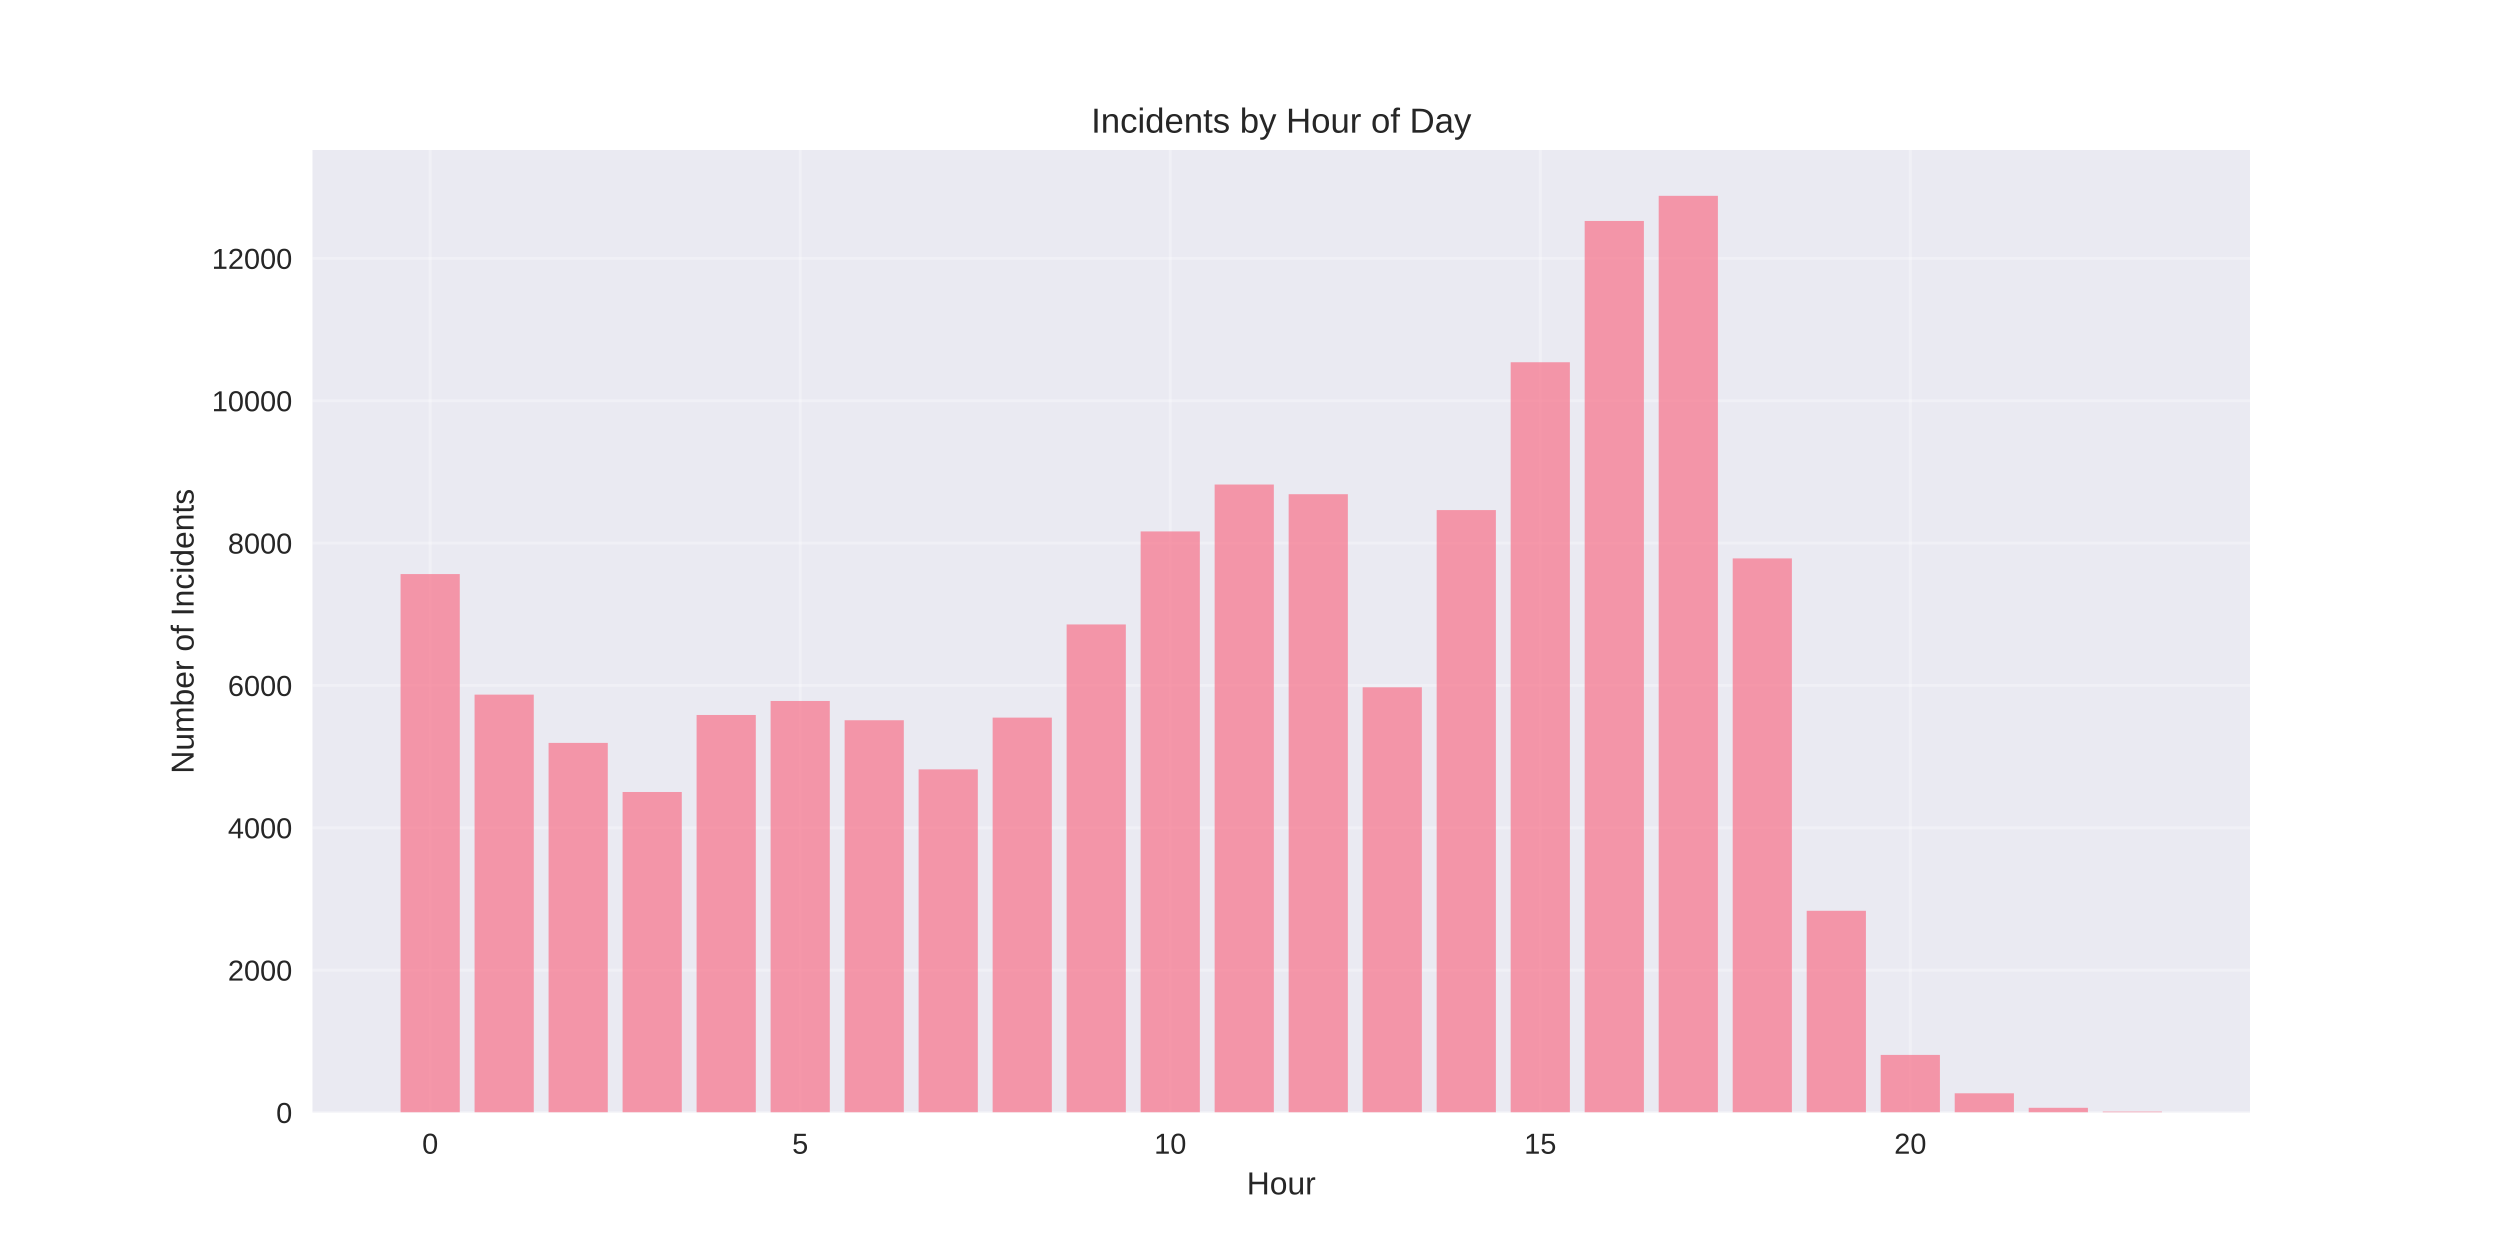
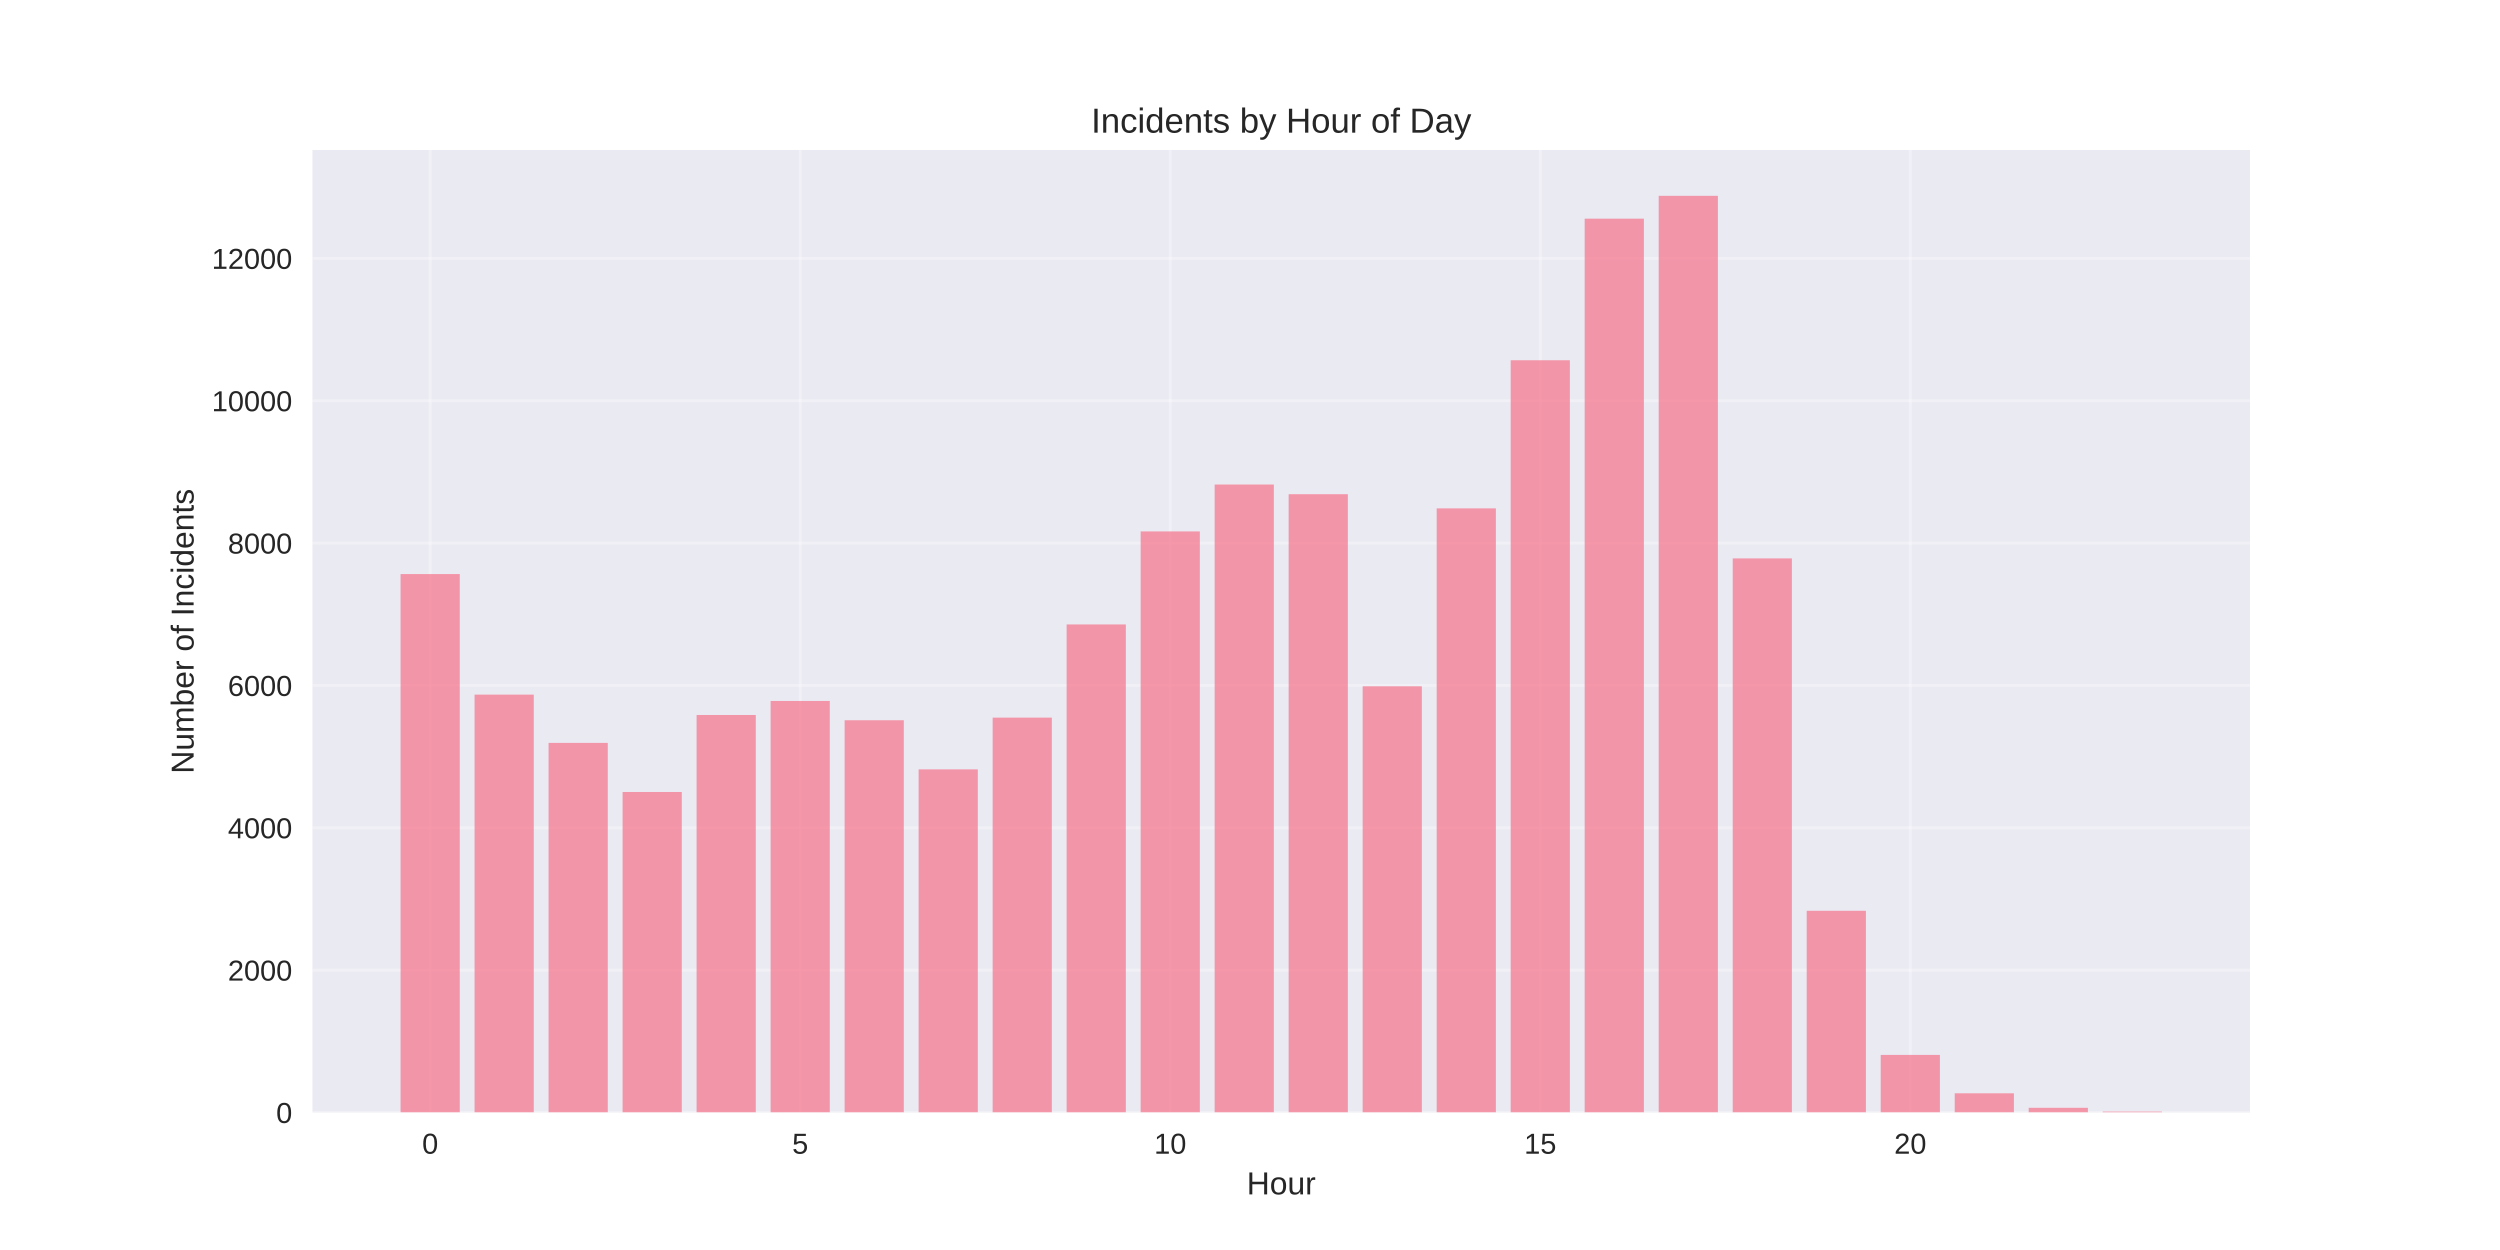
<svg xmlns="http://www.w3.org/2000/svg" width="864pt" height="432pt" viewBox="0 0 864 432" version="1.1">
  <defs>
    <style type="text/css">*{stroke-linejoin: round; stroke-linecap: butt}</style>
  </defs>
  <g id="figure_1">
    <g id="patch_1">
      <path d="M 0 432  L 864 432  L 864 0  L 0 0  z " style="fill: #ffffff" />
    </g>
    <g id="axes_1">
      <g id="patch_2">
        <path d="M 108 384.48  L 777.6 384.48  L 777.6 51.84  L 108 51.84  z " style="fill: #eaeaf2" />
      </g>
      <g id="matplotlib.axis_1">
        <g id="xtick_1">
          <g id="line2d_1">
-             <path d="M 148.667 384.48  L 148.667 51.84  " clip-path="url(#p28165d234b)" style="fill: none; stroke: #ffffff; stroke-opacity: 0.3; stroke-linecap: round" />
+             <path d="M 148.667 384.48  L 148.667 51.84  " clip-path="url(#pa87c13aab1)" style="fill: none; stroke: #ffffff; stroke-opacity: 0.3; stroke-linecap: round" />
          </g>
          <g id="line2d_2" />
          <g id="text_1">
            <text style="fill: #262626; font: 10px 'Arial', 'Liberation Sans', 'DejaVu Sans', 'Bitstream Vera Sans', sans-serif; text-anchor: middle" x="148.667" y="398.727" transform="rotate(-0 148.6671 398.7269)">0</text>
          </g>
        </g>
        <g id="xtick_2">
          <g id="line2d_3">
-             <path d="M 276.551 384.48  L 276.551 51.84  " clip-path="url(#p28165d234b)" style="fill: none; stroke: #ffffff; stroke-opacity: 0.3; stroke-linecap: round" />
+             <path d="M 276.551 384.48  L 276.551 51.84  " clip-path="url(#pa87c13aab1)" style="fill: none; stroke: #ffffff; stroke-opacity: 0.3; stroke-linecap: round" />
          </g>
          <g id="line2d_4" />
          <g id="text_2">
            <text style="fill: #262626; font: 10px 'Arial', 'Liberation Sans', 'DejaVu Sans', 'Bitstream Vera Sans', sans-serif; text-anchor: middle" x="276.551" y="398.727" transform="rotate(-0 276.551 398.7269)">5</text>
          </g>
        </g>
        <g id="xtick_3">
          <g id="line2d_5">
-             <path d="M 404.435 384.48  L 404.435 51.84  " clip-path="url(#p28165d234b)" style="fill: none; stroke: #ffffff; stroke-opacity: 0.3; stroke-linecap: round" />
+             <path d="M 404.435 384.48  L 404.435 51.84  " clip-path="url(#pa87c13aab1)" style="fill: none; stroke: #ffffff; stroke-opacity: 0.3; stroke-linecap: round" />
          </g>
          <g id="line2d_6" />
          <g id="text_3">
            <text style="fill: #262626; font: 10px 'Arial', 'Liberation Sans', 'DejaVu Sans', 'Bitstream Vera Sans', sans-serif; text-anchor: middle" x="404.435" y="398.727" transform="rotate(-0 404.4348 398.7269)">10</text>
          </g>
        </g>
        <g id="xtick_4">
          <g id="line2d_7">
-             <path d="M 532.319 384.48  L 532.319 51.84  " clip-path="url(#p28165d234b)" style="fill: none; stroke: #ffffff; stroke-opacity: 0.3; stroke-linecap: round" />
+             <path d="M 532.319 384.48  L 532.319 51.84  " clip-path="url(#pa87c13aab1)" style="fill: none; stroke: #ffffff; stroke-opacity: 0.3; stroke-linecap: round" />
          </g>
          <g id="line2d_8" />
          <g id="text_4">
            <text style="fill: #262626; font: 10px 'Arial', 'Liberation Sans', 'DejaVu Sans', 'Bitstream Vera Sans', sans-serif; text-anchor: middle" x="532.319" y="398.727" transform="rotate(-0 532.3187 398.7269)">15</text>
          </g>
        </g>
        <g id="xtick_5">
          <g id="line2d_9">
-             <path d="M 660.203 384.48  L 660.203 51.84  " clip-path="url(#p28165d234b)" style="fill: none; stroke: #ffffff; stroke-opacity: 0.3; stroke-linecap: round" />
+             <path d="M 660.203 384.48  L 660.203 51.84  " clip-path="url(#pa87c13aab1)" style="fill: none; stroke: #ffffff; stroke-opacity: 0.3; stroke-linecap: round" />
          </g>
          <g id="line2d_10" />
          <g id="text_5">
            <text style="fill: #262626; font: 10px 'Arial', 'Liberation Sans', 'DejaVu Sans', 'Bitstream Vera Sans', sans-serif; text-anchor: middle" x="660.203" y="398.727" transform="rotate(-0 660.2026 398.7269)">20</text>
          </g>
        </g>
        <g id="text_6">
          <text style="fill: #262626; font: 11px 'Arial', 'Liberation Sans', 'DejaVu Sans', 'Bitstream Vera Sans', sans-serif; text-anchor: middle" x="442.8" y="412.773" transform="rotate(-0 442.8 412.7734)">Hour</text>
        </g>
      </g>
      <g id="matplotlib.axis_2">
        <g id="ytick_1">
          <g id="line2d_11">
-             <path d="M 108 384.48  L 777.6 384.48  " clip-path="url(#p28165d234b)" style="fill: none; stroke: #ffffff; stroke-opacity: 0.3; stroke-linecap: round" />
+             <path d="M 108 384.48  L 777.6 384.48  " clip-path="url(#pa87c13aab1)" style="fill: none; stroke: #ffffff; stroke-opacity: 0.3; stroke-linecap: round" />
          </g>
          <g id="line2d_12" />
          <g id="text_7">
            <text style="fill: #262626; font: 10px 'Arial', 'Liberation Sans', 'DejaVu Sans', 'Bitstream Vera Sans', sans-serif; text-anchor: end" x="101" y="388.103" transform="rotate(-0 101 388.1034)">0</text>
          </g>
        </g>
        <g id="ytick_2">
          <g id="line2d_13">
-             <path d="M 108 335.284  L 777.6 335.284  " clip-path="url(#p28165d234b)" style="fill: none; stroke: #ffffff; stroke-opacity: 0.3; stroke-linecap: round" />
+             <path d="M 108 335.284  L 777.6 335.284  " clip-path="url(#pa87c13aab1)" style="fill: none; stroke: #ffffff; stroke-opacity: 0.3; stroke-linecap: round" />
          </g>
          <g id="line2d_14" />
          <g id="text_8">
            <text style="fill: #262626; font: 10px 'Arial', 'Liberation Sans', 'DejaVu Sans', 'Bitstream Vera Sans', sans-serif; text-anchor: end" x="101" y="338.907" transform="rotate(-0 101 338.9071)">2000</text>
          </g>
        </g>
        <g id="ytick_3">
          <g id="line2d_15">
-             <path d="M 108 286.087  L 777.6 286.087  " clip-path="url(#p28165d234b)" style="fill: none; stroke: #ffffff; stroke-opacity: 0.3; stroke-linecap: round" />
+             <path d="M 108 286.087  L 777.6 286.087  " clip-path="url(#pa87c13aab1)" style="fill: none; stroke: #ffffff; stroke-opacity: 0.3; stroke-linecap: round" />
          </g>
          <g id="line2d_16" />
          <g id="text_9">
            <text style="fill: #262626; font: 10px 'Arial', 'Liberation Sans', 'DejaVu Sans', 'Bitstream Vera Sans', sans-serif; text-anchor: end" x="101" y="289.711" transform="rotate(-0 101 289.7107)">4000</text>
          </g>
        </g>
        <g id="ytick_4">
          <g id="line2d_17">
-             <path d="M 108 236.891  L 777.6 236.891  " clip-path="url(#p28165d234b)" style="fill: none; stroke: #ffffff; stroke-opacity: 0.3; stroke-linecap: round" />
+             <path d="M 108 236.891  L 777.6 236.891  " clip-path="url(#pa87c13aab1)" style="fill: none; stroke: #ffffff; stroke-opacity: 0.3; stroke-linecap: round" />
          </g>
          <g id="line2d_18" />
          <g id="text_10">
            <text style="fill: #262626; font: 10px 'Arial', 'Liberation Sans', 'DejaVu Sans', 'Bitstream Vera Sans', sans-serif; text-anchor: end" x="101" y="240.514" transform="rotate(-0 101 240.5143)">6000</text>
          </g>
        </g>
        <g id="ytick_5">
          <g id="line2d_19">
-             <path d="M 108 187.695  L 777.6 187.695  " clip-path="url(#p28165d234b)" style="fill: none; stroke: #ffffff; stroke-opacity: 0.3; stroke-linecap: round" />
+             <path d="M 108 187.695  L 777.6 187.695  " clip-path="url(#pa87c13aab1)" style="fill: none; stroke: #ffffff; stroke-opacity: 0.3; stroke-linecap: round" />
          </g>
          <g id="line2d_20" />
          <g id="text_11">
            <text style="fill: #262626; font: 10px 'Arial', 'Liberation Sans', 'DejaVu Sans', 'Bitstream Vera Sans', sans-serif; text-anchor: end" x="101" y="191.318" transform="rotate(-0 101 191.318)">8000</text>
          </g>
        </g>
        <g id="ytick_6">
          <g id="line2d_21">
-             <path d="M 108 138.498  L 777.6 138.498  " clip-path="url(#p28165d234b)" style="fill: none; stroke: #ffffff; stroke-opacity: 0.3; stroke-linecap: round" />
+             <path d="M 108 138.498  L 777.6 138.498  " clip-path="url(#pa87c13aab1)" style="fill: none; stroke: #ffffff; stroke-opacity: 0.3; stroke-linecap: round" />
          </g>
          <g id="line2d_22" />
          <g id="text_12">
            <text style="fill: #262626; font: 10px 'Arial', 'Liberation Sans', 'DejaVu Sans', 'Bitstream Vera Sans', sans-serif; text-anchor: end" x="101" y="142.122" transform="rotate(-0 101 142.1216)">10000</text>
          </g>
        </g>
        <g id="ytick_7">
          <g id="line2d_23">
-             <path d="M 108 89.302  L 777.6 89.302  " clip-path="url(#p28165d234b)" style="fill: none; stroke: #ffffff; stroke-opacity: 0.3; stroke-linecap: round" />
+             <path d="M 108 89.302  L 777.6 89.302  " clip-path="url(#pa87c13aab1)" style="fill: none; stroke: #ffffff; stroke-opacity: 0.3; stroke-linecap: round" />
          </g>
          <g id="line2d_24" />
          <g id="text_13">
            <text style="fill: #262626; font: 10px 'Arial', 'Liberation Sans', 'DejaVu Sans', 'Bitstream Vera Sans', sans-serif; text-anchor: end" x="101" y="92.925" transform="rotate(-0 101 92.92524)">12000</text>
          </g>
        </g>
        <g id="text_14">
          <text style="fill: #262626; font: 11px 'Arial', 'Liberation Sans', 'DejaVu Sans', 'Bitstream Vera Sans', sans-serif; text-anchor: middle" x="66.913" y="218.16" transform="rotate(-90 66.91281 218.16)">Number of Incidents</text>
        </g>
      </g>
      <g id="patch_3">
-         <path d="M 138.436 384.48  L 158.898 384.48  L 158.898 198.395  L 138.436 198.395  z " clip-path="url(#p28165d234b)" style="fill: #f77189; opacity: 0.7" />
+         <path d="M 138.436 384.48  L 158.898 384.48  L 158.898 198.395  L 138.436 198.395  z " clip-path="url(#pa87c13aab1)" style="fill: #f77189; opacity: 0.7" />
      </g>
      <g id="patch_4">
-         <path d="M 164.013 384.48  L 184.475 384.48  L 184.475 240.064  L 164.013 240.064  z " clip-path="url(#p28165d234b)" style="fill: #f77189; opacity: 0.7" />
+         <path d="M 164.013 384.48  L 184.475 384.48  L 184.475 240.064  L 164.013 240.064  z " clip-path="url(#pa87c13aab1)" style="fill: #f77189; opacity: 0.7" />
      </g>
      <g id="patch_5">
-         <path d="M 189.59 384.48  L 210.051 384.48  L 210.051 256.742  L 189.59 256.742  z " clip-path="url(#p28165d234b)" style="fill: #f77189; opacity: 0.7" />
+         <path d="M 189.59 384.48  L 210.051 384.48  L 210.051 256.742  L 189.59 256.742  z " clip-path="url(#pa87c13aab1)" style="fill: #f77189; opacity: 0.7" />
      </g>
      <g id="patch_6">
-         <path d="M 215.167 384.48  L 235.628 384.48  L 235.628 273.714  L 215.167 273.714  z " clip-path="url(#p28165d234b)" style="fill: #f77189; opacity: 0.7" />
+         <path d="M 215.167 384.48  L 235.628 384.48  L 235.628 273.714  L 215.167 273.714  z " clip-path="url(#pa87c13aab1)" style="fill: #f77189; opacity: 0.7" />
      </g>
      <g id="patch_7">
-         <path d="M 240.743 384.48  L 261.205 384.48  L 261.205 247.099  L 240.743 247.099  z " clip-path="url(#p28165d234b)" style="fill: #f77189; opacity: 0.7" />
+         <path d="M 240.743 384.48  L 261.205 384.48  L 261.205 247.099  L 240.743 247.099  z " clip-path="url(#pa87c13aab1)" style="fill: #f77189; opacity: 0.7" />
      </g>
      <g id="patch_8">
-         <path d="M 266.32 384.48  L 286.782 384.48  L 286.782 242.253  L 266.32 242.253  z " clip-path="url(#p28165d234b)" style="fill: #f77189; opacity: 0.7" />
+         <path d="M 266.32 384.48  L 286.782 384.48  L 286.782 242.253  L 266.32 242.253  z " clip-path="url(#pa87c13aab1)" style="fill: #f77189; opacity: 0.7" />
      </g>
      <g id="patch_9">
-         <path d="M 291.897 384.48  L 312.358 384.48  L 312.358 248.919  L 291.897 248.919  z " clip-path="url(#p28165d234b)" style="fill: #f77189; opacity: 0.7" />
+         <path d="M 291.897 384.48  L 312.358 384.48  L 312.358 248.919  L 291.897 248.919  z " clip-path="url(#pa87c13aab1)" style="fill: #f77189; opacity: 0.7" />
      </g>
      <g id="patch_10">
-         <path d="M 317.474 384.48  L 337.935 384.48  L 337.935 265.892  L 317.474 265.892  z " clip-path="url(#p28165d234b)" style="fill: #f77189; opacity: 0.7" />
+         <path d="M 317.474 384.48  L 337.935 384.48  L 337.935 265.892  L 317.474 265.892  z " clip-path="url(#pa87c13aab1)" style="fill: #f77189; opacity: 0.7" />
      </g>
      <g id="patch_11">
-         <path d="M 343.051 384.48  L 363.512 384.48  L 363.512 248.009  L 343.051 248.009  z " clip-path="url(#p28165d234b)" style="fill: #f77189; opacity: 0.7" />
+         <path d="M 343.051 384.48  L 363.512 384.48  L 363.512 248.009  L 343.051 248.009  z " clip-path="url(#pa87c13aab1)" style="fill: #f77189; opacity: 0.7" />
      </g>
      <g id="patch_12">
-         <path d="M 368.627 384.48  L 389.089 384.48  L 389.089 215.81  L 368.627 215.81  z " clip-path="url(#p28165d234b)" style="fill: #f77189; opacity: 0.7" />
+         <path d="M 368.627 384.48  L 389.089 384.48  L 389.089 215.81  L 368.627 215.81  z " clip-path="url(#pa87c13aab1)" style="fill: #f77189; opacity: 0.7" />
      </g>
      <g id="patch_13">
-         <path d="M 394.204 384.48  L 414.666 384.48  L 414.666 183.66  L 394.204 183.66  z " clip-path="url(#p28165d234b)" style="fill: #f77189; opacity: 0.7" />
+         <path d="M 394.204 384.48  L 414.666 384.48  L 414.666 183.66  L 394.204 183.66  z " clip-path="url(#pa87c13aab1)" style="fill: #f77189; opacity: 0.7" />
      </g>
      <g id="patch_14">
-         <path d="M 419.781 384.48  L 440.242 384.48  L 440.242 167.45  L 419.781 167.45  z " clip-path="url(#p28165d234b)" style="fill: #f77189; opacity: 0.7" />
+         <path d="M 419.781 384.48  L 440.242 384.48  L 440.242 167.45  L 419.781 167.45  z " clip-path="url(#pa87c13aab1)" style="fill: #f77189; opacity: 0.7" />
      </g>
      <g id="patch_15">
-         <path d="M 445.358 384.48  L 465.819 384.48  L 465.819 170.796  L 445.358 170.796  z " clip-path="url(#p28165d234b)" style="fill: #f77189; opacity: 0.7" />
+         <path d="M 445.358 384.48  L 465.819 384.48  L 465.819 170.796  L 445.358 170.796  z " clip-path="url(#pa87c13aab1)" style="fill: #f77189; opacity: 0.7" />
      </g>
      <g id="patch_16">
-         <path d="M 470.934 384.48  L 491.396 384.48  L 491.396 237.53  L 470.934 237.53  z " clip-path="url(#p28165d234b)" style="fill: #f77189; opacity: 0.7" />
+         <path d="M 470.934 384.48  L 491.396 384.48  L 491.396 237.186  L 470.934 237.186  z " clip-path="url(#pa87c13aab1)" style="fill: #f77189; opacity: 0.7" />
      </g>
      <g id="patch_17">
-         <path d="M 496.511 384.48  L 516.973 384.48  L 516.973 176.281  L 496.511 176.281  z " clip-path="url(#p28165d234b)" style="fill: #f77189; opacity: 0.7" />
+         <path d="M 496.511 384.48  L 516.973 384.48  L 516.973 175.691  L 496.511 175.691  z " clip-path="url(#pa87c13aab1)" style="fill: #f77189; opacity: 0.7" />
      </g>
      <g id="patch_18">
-         <path d="M 522.088 384.48  L 542.549 384.48  L 542.549 125.191  L 522.088 125.191  z " clip-path="url(#p28165d234b)" style="fill: #f77189; opacity: 0.7" />
+         <path d="M 522.088 384.48  L 542.549 384.48  L 542.549 124.502  L 522.088 124.502  z " clip-path="url(#pa87c13aab1)" style="fill: #f77189; opacity: 0.7" />
      </g>
      <g id="patch_19">
-         <path d="M 547.665 384.48  L 568.126 384.48  L 568.126 76.363  L 547.665 76.363  z " clip-path="url(#p28165d234b)" style="fill: #f77189; opacity: 0.7" />
+         <path d="M 547.665 384.48  L 568.126 384.48  L 568.126 75.576  L 547.665 75.576  z " clip-path="url(#pa87c13aab1)" style="fill: #f77189; opacity: 0.7" />
      </g>
      <g id="patch_20">
-         <path d="M 573.242 384.48  L 593.703 384.48  L 593.703 67.68  L 573.242 67.68  z " clip-path="url(#p28165d234b)" style="fill: #f77189; opacity: 0.7" />
+         <path d="M 573.242 384.48  L 593.703 384.48  L 593.703 67.68  L 573.242 67.68  z " clip-path="url(#pa87c13aab1)" style="fill: #f77189; opacity: 0.7" />
      </g>
      <g id="patch_21">
-         <path d="M 598.818 384.48  L 619.28 384.48  L 619.28 192.983  L 598.818 192.983  z " clip-path="url(#p28165d234b)" style="fill: #f77189; opacity: 0.7" />
+         <path d="M 598.818 384.48  L 619.28 384.48  L 619.28 192.983  L 598.818 192.983  z " clip-path="url(#pa87c13aab1)" style="fill: #f77189; opacity: 0.7" />
      </g>
      <g id="patch_22">
-         <path d="M 624.395 384.48  L 644.857 384.48  L 644.857 314.769  L 624.395 314.769  z " clip-path="url(#p28165d234b)" style="fill: #f77189; opacity: 0.7" />
+         <path d="M 624.395 384.48  L 644.857 384.48  L 644.857 314.769  L 624.395 314.769  z " clip-path="url(#pa87c13aab1)" style="fill: #f77189; opacity: 0.7" />
      </g>
      <g id="patch_23">
-         <path d="M 649.972 384.48  L 670.433 384.48  L 670.433 364.58  L 649.972 364.58  z " clip-path="url(#p28165d234b)" style="fill: #f77189; opacity: 0.7" />
+         <path d="M 649.972 384.48  L 670.433 384.48  L 670.433 364.58  L 649.972 364.58  z " clip-path="url(#pa87c13aab1)" style="fill: #f77189; opacity: 0.7" />
      </g>
      <g id="patch_24">
-         <path d="M 675.549 384.48  L 696.01 384.48  L 696.01 377.838  L 675.549 377.838  z " clip-path="url(#p28165d234b)" style="fill: #f77189; opacity: 0.7" />
+         <path d="M 675.549 384.48  L 696.01 384.48  L 696.01 377.838  L 675.549 377.838  z " clip-path="url(#pa87c13aab1)" style="fill: #f77189; opacity: 0.7" />
      </g>
      <g id="patch_25">
-         <path d="M 701.125 384.48  L 721.587 384.48  L 721.587 382.857  L 701.125 382.857  z " clip-path="url(#p28165d234b)" style="fill: #f77189; opacity: 0.7" />
+         <path d="M 701.125 384.48  L 721.587 384.48  L 721.587 382.857  L 701.125 382.857  z " clip-path="url(#pa87c13aab1)" style="fill: #f77189; opacity: 0.7" />
      </g>
      <g id="patch_26">
-         <path d="M 726.702 384.48  L 747.164 384.48  L 747.164 384.16  L 726.702 384.16  z " clip-path="url(#p28165d234b)" style="fill: #f77189; opacity: 0.7" />
+         <path d="M 726.702 384.48  L 747.164 384.48  L 747.164 384.16  L 726.702 384.16  z " clip-path="url(#pa87c13aab1)" style="fill: #f77189; opacity: 0.7" />
      </g>
      <g id="patch_27">
        <path d="M 108 384.48  L 108 51.84  " style="fill: none" />
      </g>
      <g id="patch_28">
        <path d="M 777.6 384.48  L 777.6 51.84  " style="fill: none" />
      </g>
      <g id="patch_29">
        <path d="M 108 384.48  L 777.6 384.48  " style="fill: none" />
      </g>
      <g id="patch_30">
        <path d="M 108 51.84  L 777.6 51.84  " style="fill: none" />
      </g>
      <g id="text_15">
        <text style="fill: #262626; font: 12px 'Arial', 'Liberation Sans', 'DejaVu Sans', 'Bitstream Vera Sans', sans-serif; text-anchor: middle" x="442.8" y="45.84" transform="rotate(-0 442.8 45.84)">Incidents by Hour of Day</text>
      </g>
    </g>
  </g>
  <defs>
-     <clipPath id="p28165d234b">
+     <clipPath id="pa87c13aab1">
      <rect x="108" y="51.84" width="669.6" height="332.64" />
    </clipPath>
  </defs>
</svg>
